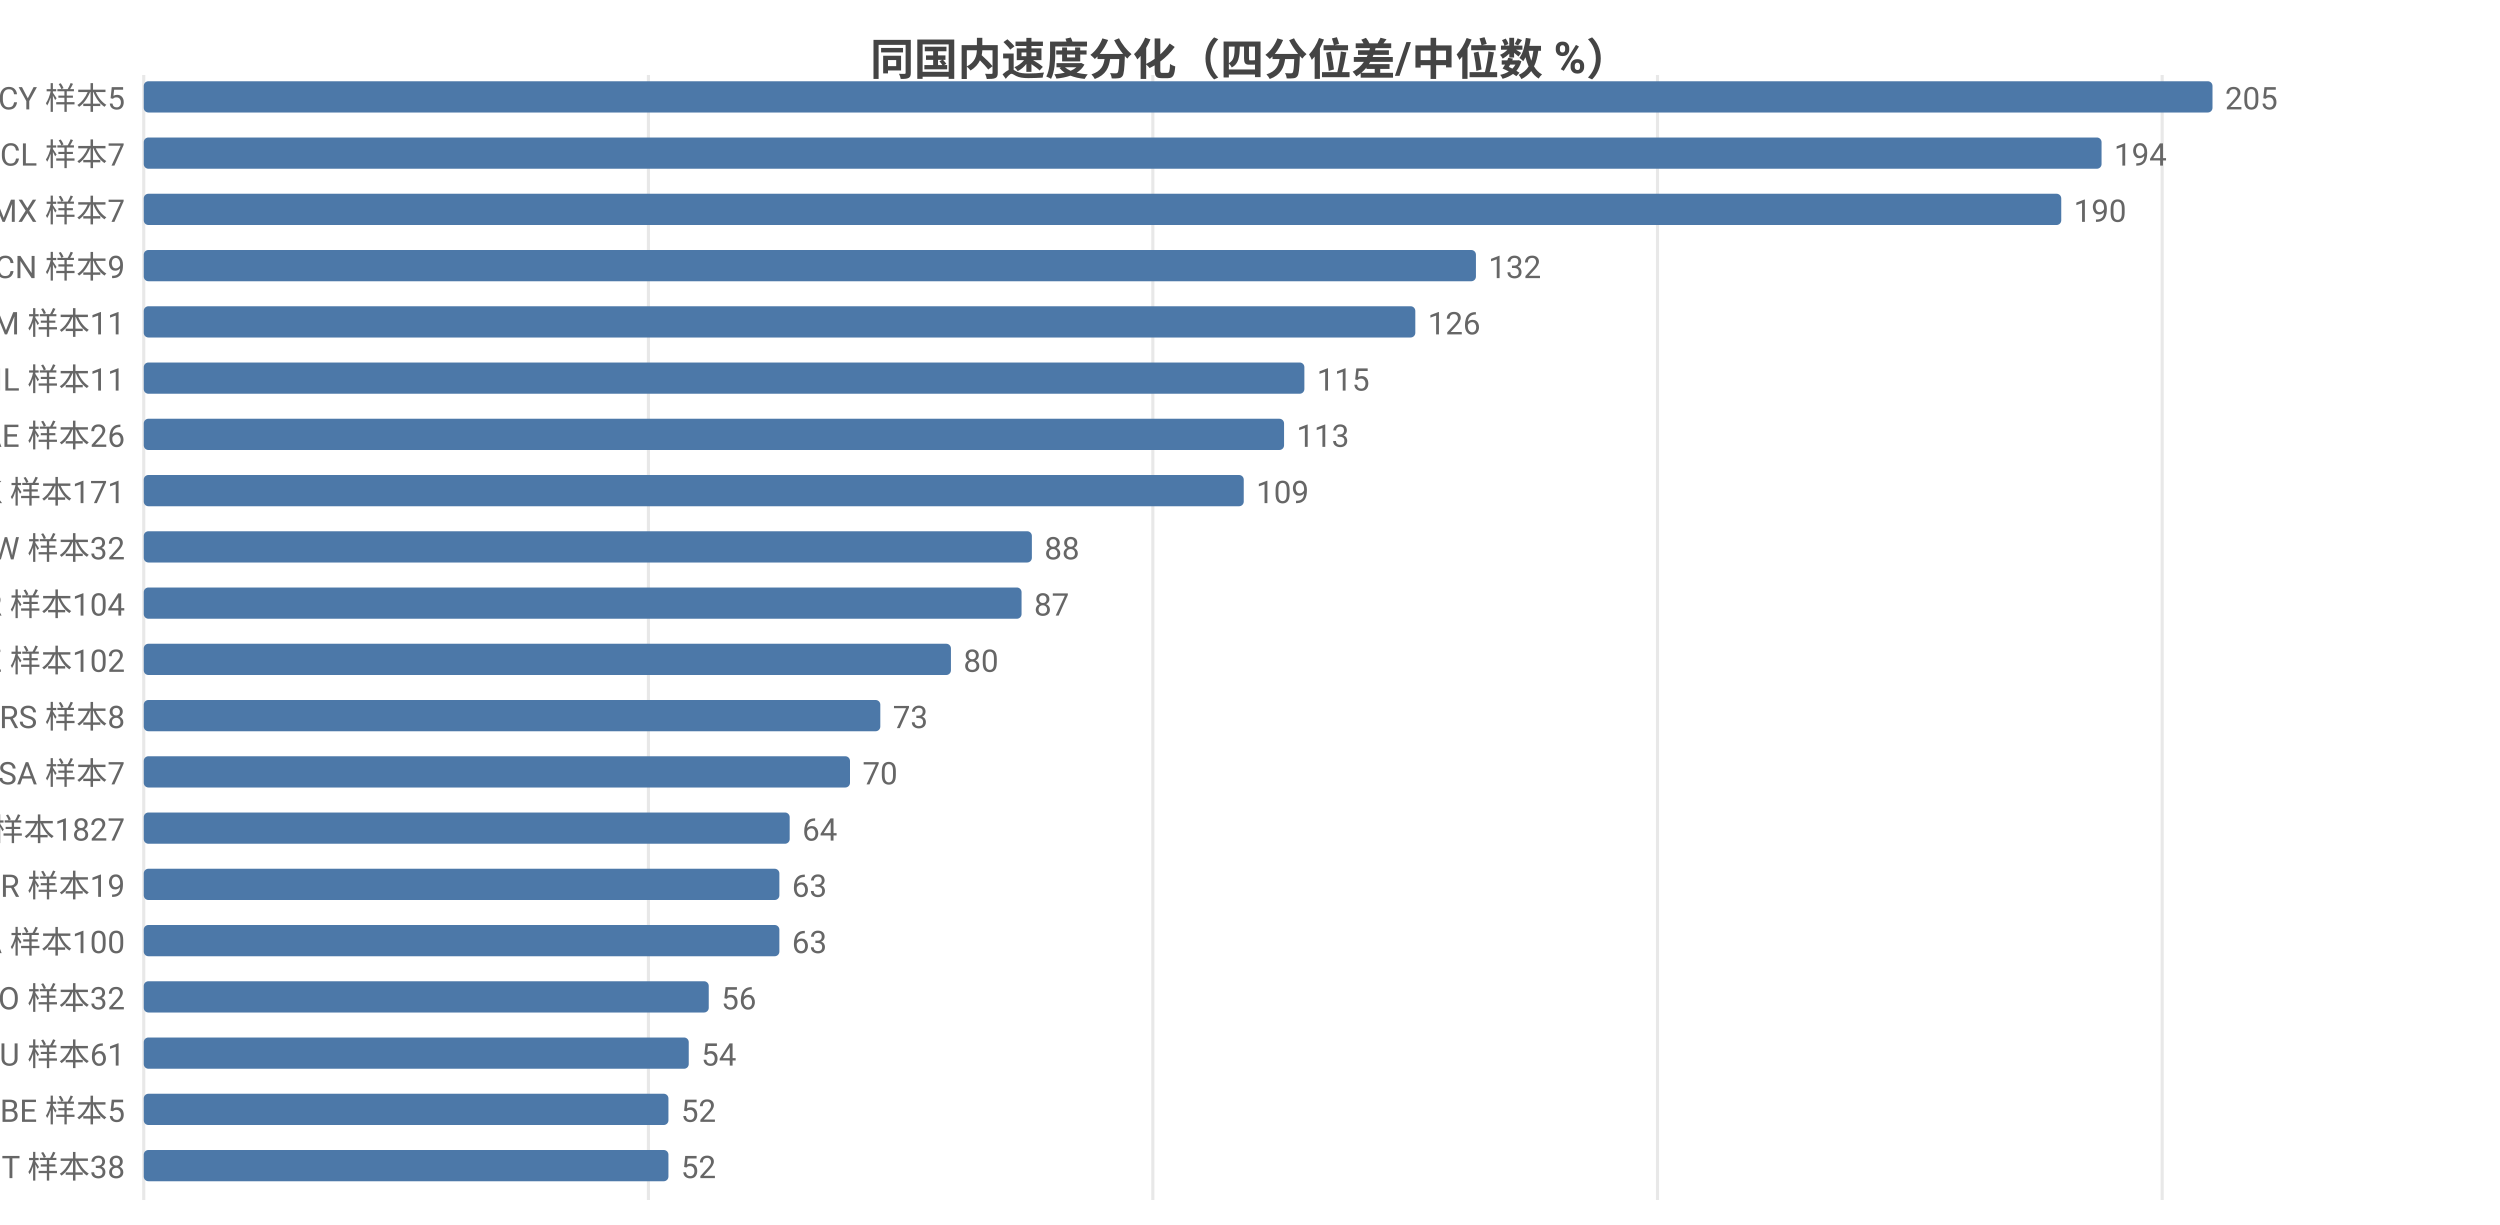
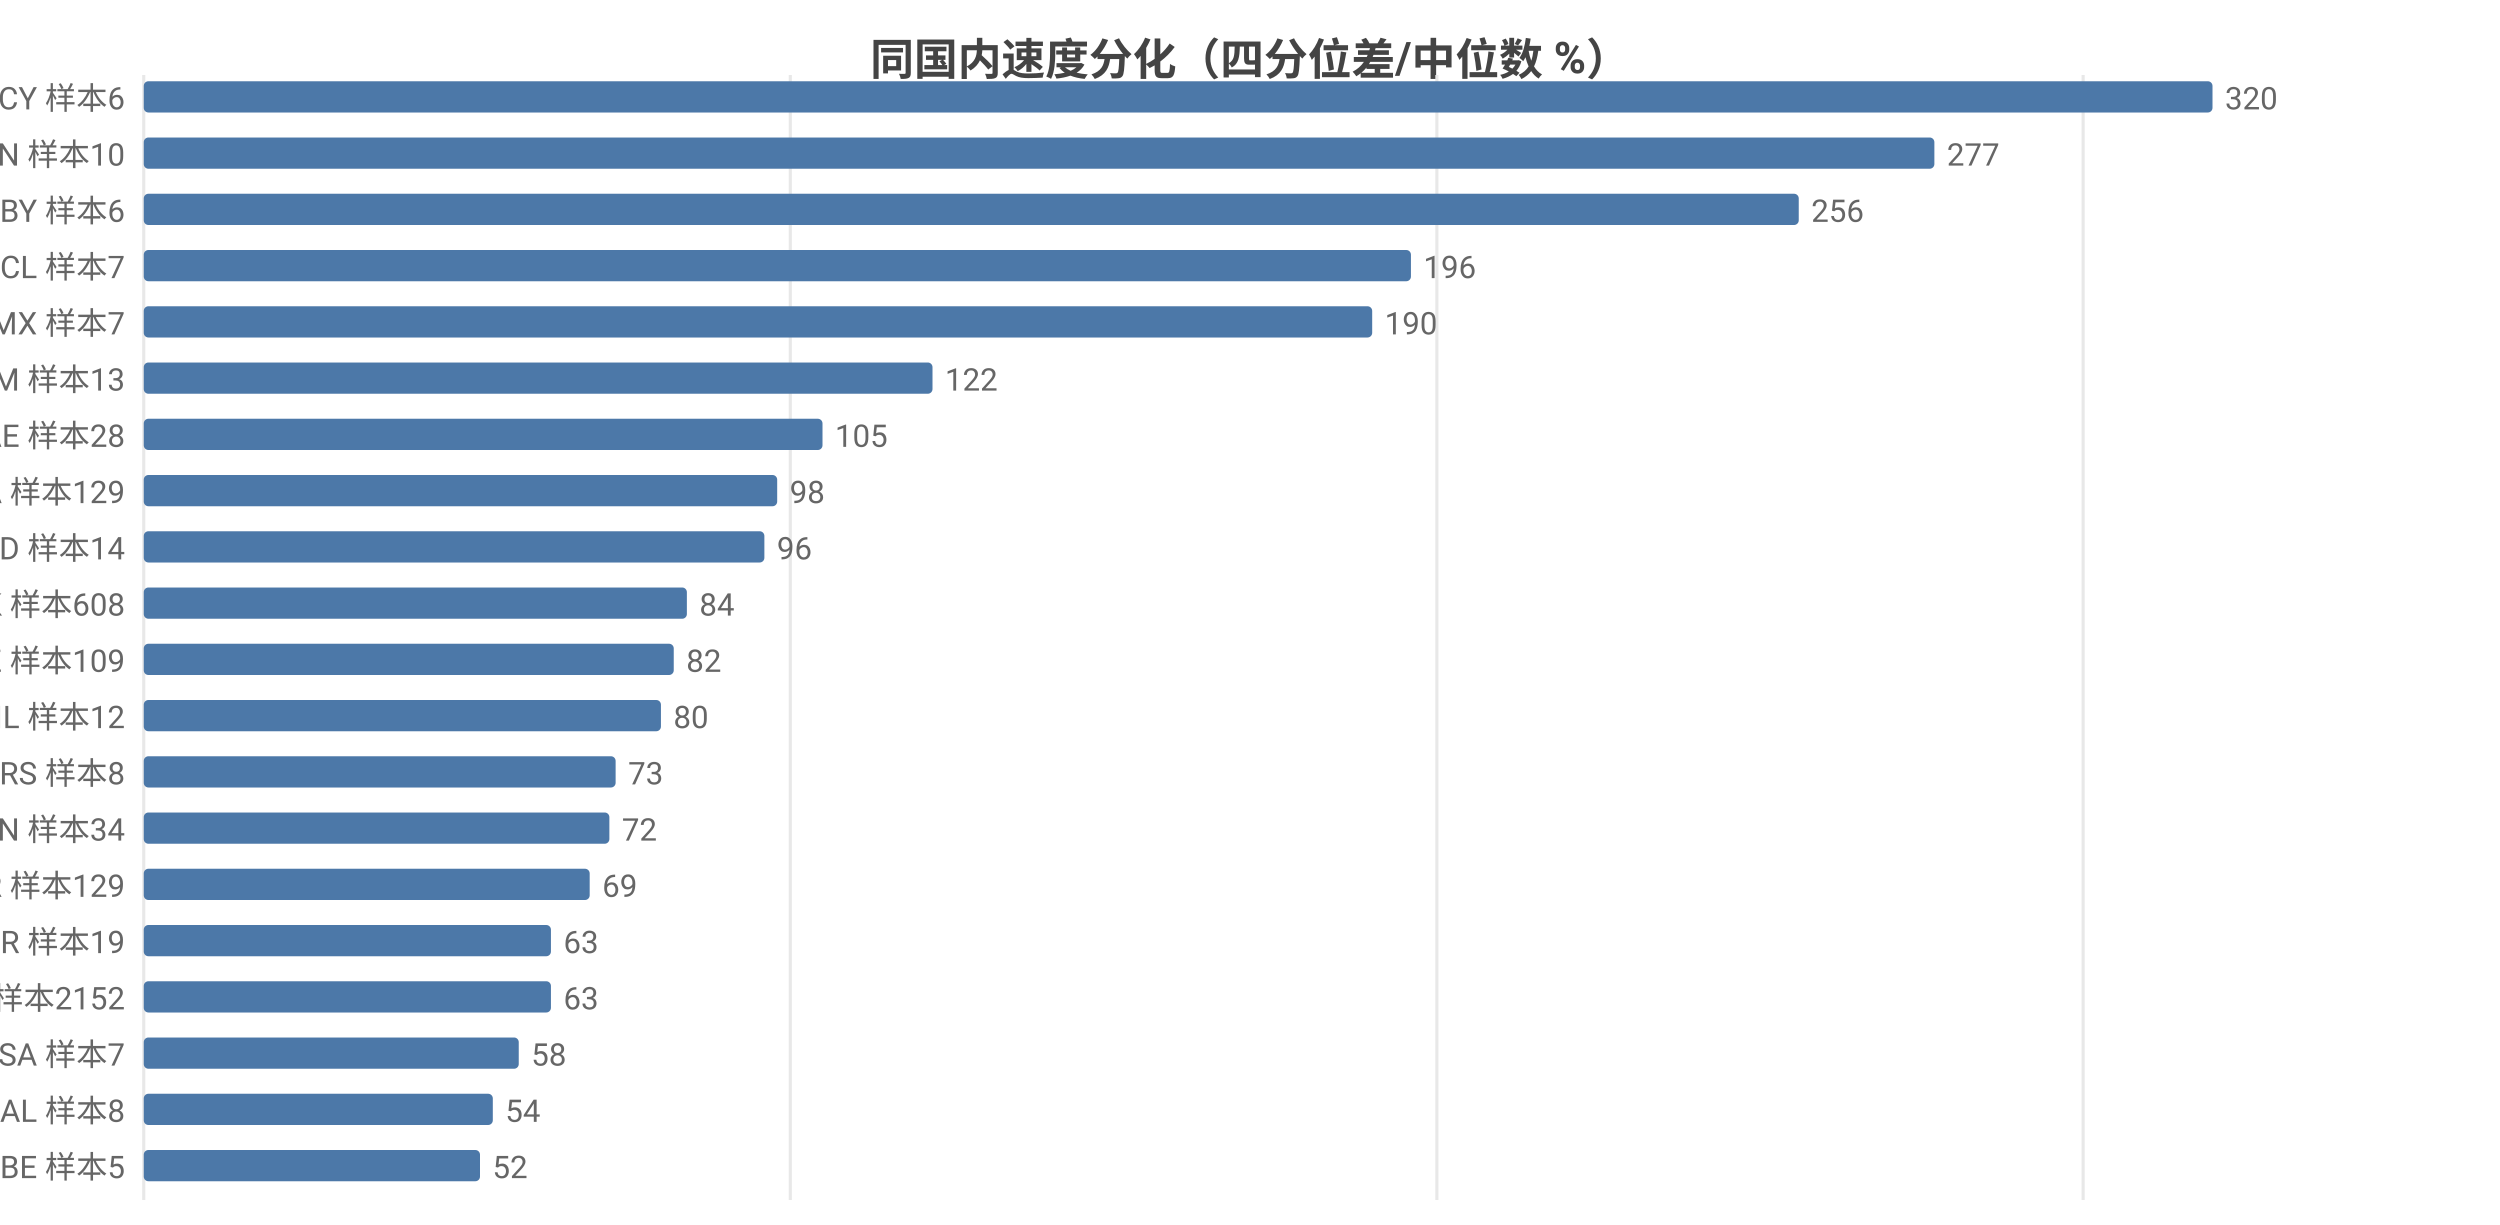
<svg xmlns="http://www.w3.org/2000/svg" width="800" height="392" viewBox="0 0 800 392">
  <rect width="800" height="392" fill="#ffffff" />
  <style>text{font-family:system-ui,-apple-system,'Segoe UI',Roboto,'PingFang SC','Microsoft YaHei','Noto Sans CJK SC',sans-serif}.g{stroke:#e8e8e8;stroke-width:1}.a{stroke:#999;stroke-width:1}.t{font-size:10px;fill:#666}.m{font-size:10px;text-anchor:middle;fill:#666}.e{font-size:10px;text-anchor:end;fill:#666}.l{font-size:11px;fill:#333}.tt{font-size:14px;font-weight:600;text-anchor:middle;fill:#444}.em{font-size:13px;text-anchor:middle;fill:#999}</style>
  <text class="tt" x="400.0" y="24">同国内速度分化（四分位差/中位数 %）</text>
  <line class="g" x1="46" y1="24" x2="46" y2="384" />
-   <line class="g" x1="207.5" y1="24" x2="207.5" y2="384" />
-   <line class="g" x1="368.9" y1="24" x2="368.9" y2="384" />
-   <line class="g" x1="530.4" y1="24" x2="530.4" y2="384" />
-   <line class="g" x1="691.9" y1="24" x2="691.9" y2="384" />
-   <text class="e" x="40" y="35">CY 样本5</text>
+   <line class="g" x1="252.9" y1="24" x2="252.9" y2="384" />
+   <line class="g" x1="459.8" y1="24" x2="459.8" y2="384" />
+   <line class="g" x1="666.6" y1="24" x2="666.6" y2="384" />
+   <text class="e" x="40" y="35">CY 样本6</text>
  <rect x="46" y="26" width="662" height="10" fill="#4c78a8" rx="1.5" />
-   <text class="t" x="712" y="35">205</text>
-   <text class="e" x="40" y="53">CL 样本7</text>
-   <rect x="46" y="44" width="626.5" height="10" fill="#4c78a8" rx="1.5" />
-   <text class="t" x="676.5" y="53">194</text>
-   <text class="e" x="40" y="71">MX 样本7</text>
-   <rect x="46" y="62" width="613.6" height="10" fill="#4c78a8" rx="1.5" />
-   <text class="t" x="663.6" y="71">190</text>
-   <text class="e" x="40" y="89">CN 样本9</text>
-   <rect x="46" y="80" width="426.3" height="10" fill="#4c78a8" rx="1.5" />
-   <text class="t" x="476.3" y="89">132</text>
-   <text class="e" x="40" y="107">AM 样本11</text>
-   <rect x="46" y="98" width="406.9" height="10" fill="#4c78a8" rx="1.5" />
-   <text class="t" x="456.9" y="107">126</text>
-   <text class="e" x="40" y="125">IL 样本11</text>
-   <rect x="46" y="116" width="371.4" height="10" fill="#4c78a8" rx="1.5" />
-   <text class="t" x="421.4" y="125">115</text>
-   <text class="e" x="40" y="143">AE 样本26</text>
-   <rect x="46" y="134" width="364.9" height="10" fill="#4c78a8" rx="1.5" />
-   <text class="t" x="414.9" y="143">113</text>
-   <text class="e" x="40" y="161">HK 样本171</text>
-   <rect x="46" y="152" width="352.0" height="10" fill="#4c78a8" rx="1.5" />
-   <text class="t" x="402.0" y="161">109</text>
-   <text class="e" x="40" y="179">TW 样本32</text>
-   <rect x="46" y="170" width="284.2" height="10" fill="#4c78a8" rx="1.5" />
-   <text class="t" x="334.2" y="179">88</text>
-   <text class="e" x="40" y="197">KR 样本104</text>
-   <rect x="46" y="188" width="280.9" height="10" fill="#4c78a8" rx="1.5" />
-   <text class="t" x="330.9" y="197">87</text>
-   <text class="e" x="40" y="215">KZ 样本102</text>
-   <rect x="46" y="206" width="258.3" height="10" fill="#4c78a8" rx="1.5" />
-   <text class="t" x="308.3" y="215">80</text>
-   <text class="e" x="40" y="233">RS 样本8</text>
-   <rect x="46" y="224" width="235.7" height="10" fill="#4c78a8" rx="1.5" />
-   <text class="t" x="285.7" y="233">73</text>
-   <text class="e" x="40" y="251">SA 样本7</text>
-   <rect x="46" y="242" width="226.0" height="10" fill="#4c78a8" rx="1.5" />
-   <text class="t" x="276.0" y="251">70</text>
-   <text class="e" x="40" y="269">US 样本1827</text>
-   <rect x="46" y="260" width="206.7" height="10" fill="#4c78a8" rx="1.5" />
-   <text class="t" x="256.7" y="269">64</text>
-   <text class="e" x="40" y="287">BR 样本19</text>
-   <rect x="46" y="278" width="203.4" height="10" fill="#4c78a8" rx="1.5" />
-   <text class="t" x="253.4" y="287">63</text>
-   <text class="e" x="40" y="305">CA 样本100</text>
-   <rect x="46" y="296" width="203.4" height="10" fill="#4c78a8" rx="1.5" />
-   <text class="t" x="253.4" y="305">63</text>
-   <text class="e" x="40" y="323">RO 样本32</text>
-   <rect x="46" y="314" width="180.8" height="10" fill="#4c78a8" rx="1.5" />
-   <text class="t" x="230.8" y="323">56</text>
-   <text class="e" x="40" y="341">AU 样本61</text>
-   <rect x="46" y="332" width="174.4" height="10" fill="#4c78a8" rx="1.5" />
-   <text class="t" x="224.4" y="341">54</text>
-   <text class="e" x="40" y="359">BE 样本5</text>
-   <rect x="46" y="350" width="167.9" height="10" fill="#4c78a8" rx="1.5" />
-   <text class="t" x="217.9" y="359">52</text>
-   <text class="e" x="40" y="377">IT 样本38</text>
-   <rect x="46" y="368" width="167.9" height="10" fill="#4c78a8" rx="1.5" />
-   <text class="t" x="217.9" y="377">52</text>
+   <text class="t" x="712" y="35">320</text>
+   <text class="e" x="40" y="53">CN 样本10</text>
+   <rect x="46" y="44" width="573.0" height="10" fill="#4c78a8" rx="1.5" />
+   <text class="t" x="623.0" y="53">277</text>
+   <text class="e" x="40" y="71">BY 样本6</text>
+   <rect x="46" y="62" width="529.6" height="10" fill="#4c78a8" rx="1.5" />
+   <text class="t" x="579.6" y="71">256</text>
+   <text class="e" x="40" y="89">CL 样本7</text>
+   <rect x="46" y="80" width="405.5" height="10" fill="#4c78a8" rx="1.5" />
+   <text class="t" x="455.5" y="89">196</text>
+   <text class="e" x="40" y="107">MX 样本7</text>
+   <rect x="46" y="98" width="393.1" height="10" fill="#4c78a8" rx="1.5" />
+   <text class="t" x="443.1" y="107">190</text>
+   <text class="e" x="40" y="125">AM 样本13</text>
+   <rect x="46" y="116" width="252.4" height="10" fill="#4c78a8" rx="1.5" />
+   <text class="t" x="302.4" y="125">122</text>
+   <text class="e" x="40" y="143">AE 样本28</text>
+   <rect x="46" y="134" width="217.2" height="10" fill="#4c78a8" rx="1.5" />
+   <text class="t" x="267.2" y="143">105</text>
+   <text class="e" x="40" y="161">CA 样本129</text>
+   <rect x="46" y="152" width="202.7" height="10" fill="#4c78a8" rx="1.5" />
+   <text class="t" x="252.7" y="161">98</text>
+   <text class="e" x="40" y="179">ID 样本14</text>
+   <rect x="46" y="170" width="198.6" height="10" fill="#4c78a8" rx="1.5" />
+   <text class="t" x="248.6" y="179">96</text>
+   <text class="e" x="40" y="197">HK 样本608</text>
+   <rect x="46" y="188" width="173.8" height="10" fill="#4c78a8" rx="1.5" />
+   <text class="t" x="223.8" y="197">84</text>
+   <text class="e" x="40" y="215">KZ 样本109</text>
+   <rect x="46" y="206" width="169.6" height="10" fill="#4c78a8" rx="1.5" />
+   <text class="t" x="219.6" y="215">82</text>
+   <text class="e" x="40" y="233">IL 样本12</text>
+   <rect x="46" y="224" width="165.5" height="10" fill="#4c78a8" rx="1.5" />
+   <text class="t" x="215.5" y="233">80</text>
+   <text class="e" x="40" y="251">RS 样本8</text>
+   <rect x="46" y="242" width="151.0" height="10" fill="#4c78a8" rx="1.5" />
+   <text class="t" x="201.0" y="251">73</text>
+   <text class="e" x="40" y="269">VN 样本34</text>
+   <rect x="46" y="260" width="149.0" height="10" fill="#4c78a8" rx="1.5" />
+   <text class="t" x="199.0" y="269">72</text>
+   <text class="e" x="40" y="287">KR 样本129</text>
+   <rect x="46" y="278" width="142.7" height="10" fill="#4c78a8" rx="1.5" />
+   <text class="t" x="192.7" y="287">69</text>
+   <text class="e" x="40" y="305">BR 样本19</text>
+   <rect x="46" y="296" width="130.3" height="10" fill="#4c78a8" rx="1.5" />
+   <text class="t" x="180.3" y="305">63</text>
+   <text class="e" x="40" y="323">US 样本2152</text>
+   <rect x="46" y="314" width="130.3" height="10" fill="#4c78a8" rx="1.5" />
+   <text class="t" x="180.3" y="323">63</text>
+   <text class="e" x="40" y="341">SA 样本7</text>
+   <rect x="46" y="332" width="120.0" height="10" fill="#4c78a8" rx="1.5" />
+   <text class="t" x="170.0" y="341">58</text>
+   <text class="e" x="40" y="359">AL 样本8</text>
+   <rect x="46" y="350" width="111.7" height="10" fill="#4c78a8" rx="1.5" />
+   <text class="t" x="161.7" y="359">54</text>
+   <text class="e" x="40" y="377">BE 样本5</text>
+   <rect x="46" y="368" width="107.6" height="10" fill="#4c78a8" rx="1.5" />
+   <text class="t" x="157.6" y="377">52</text>
</svg>
